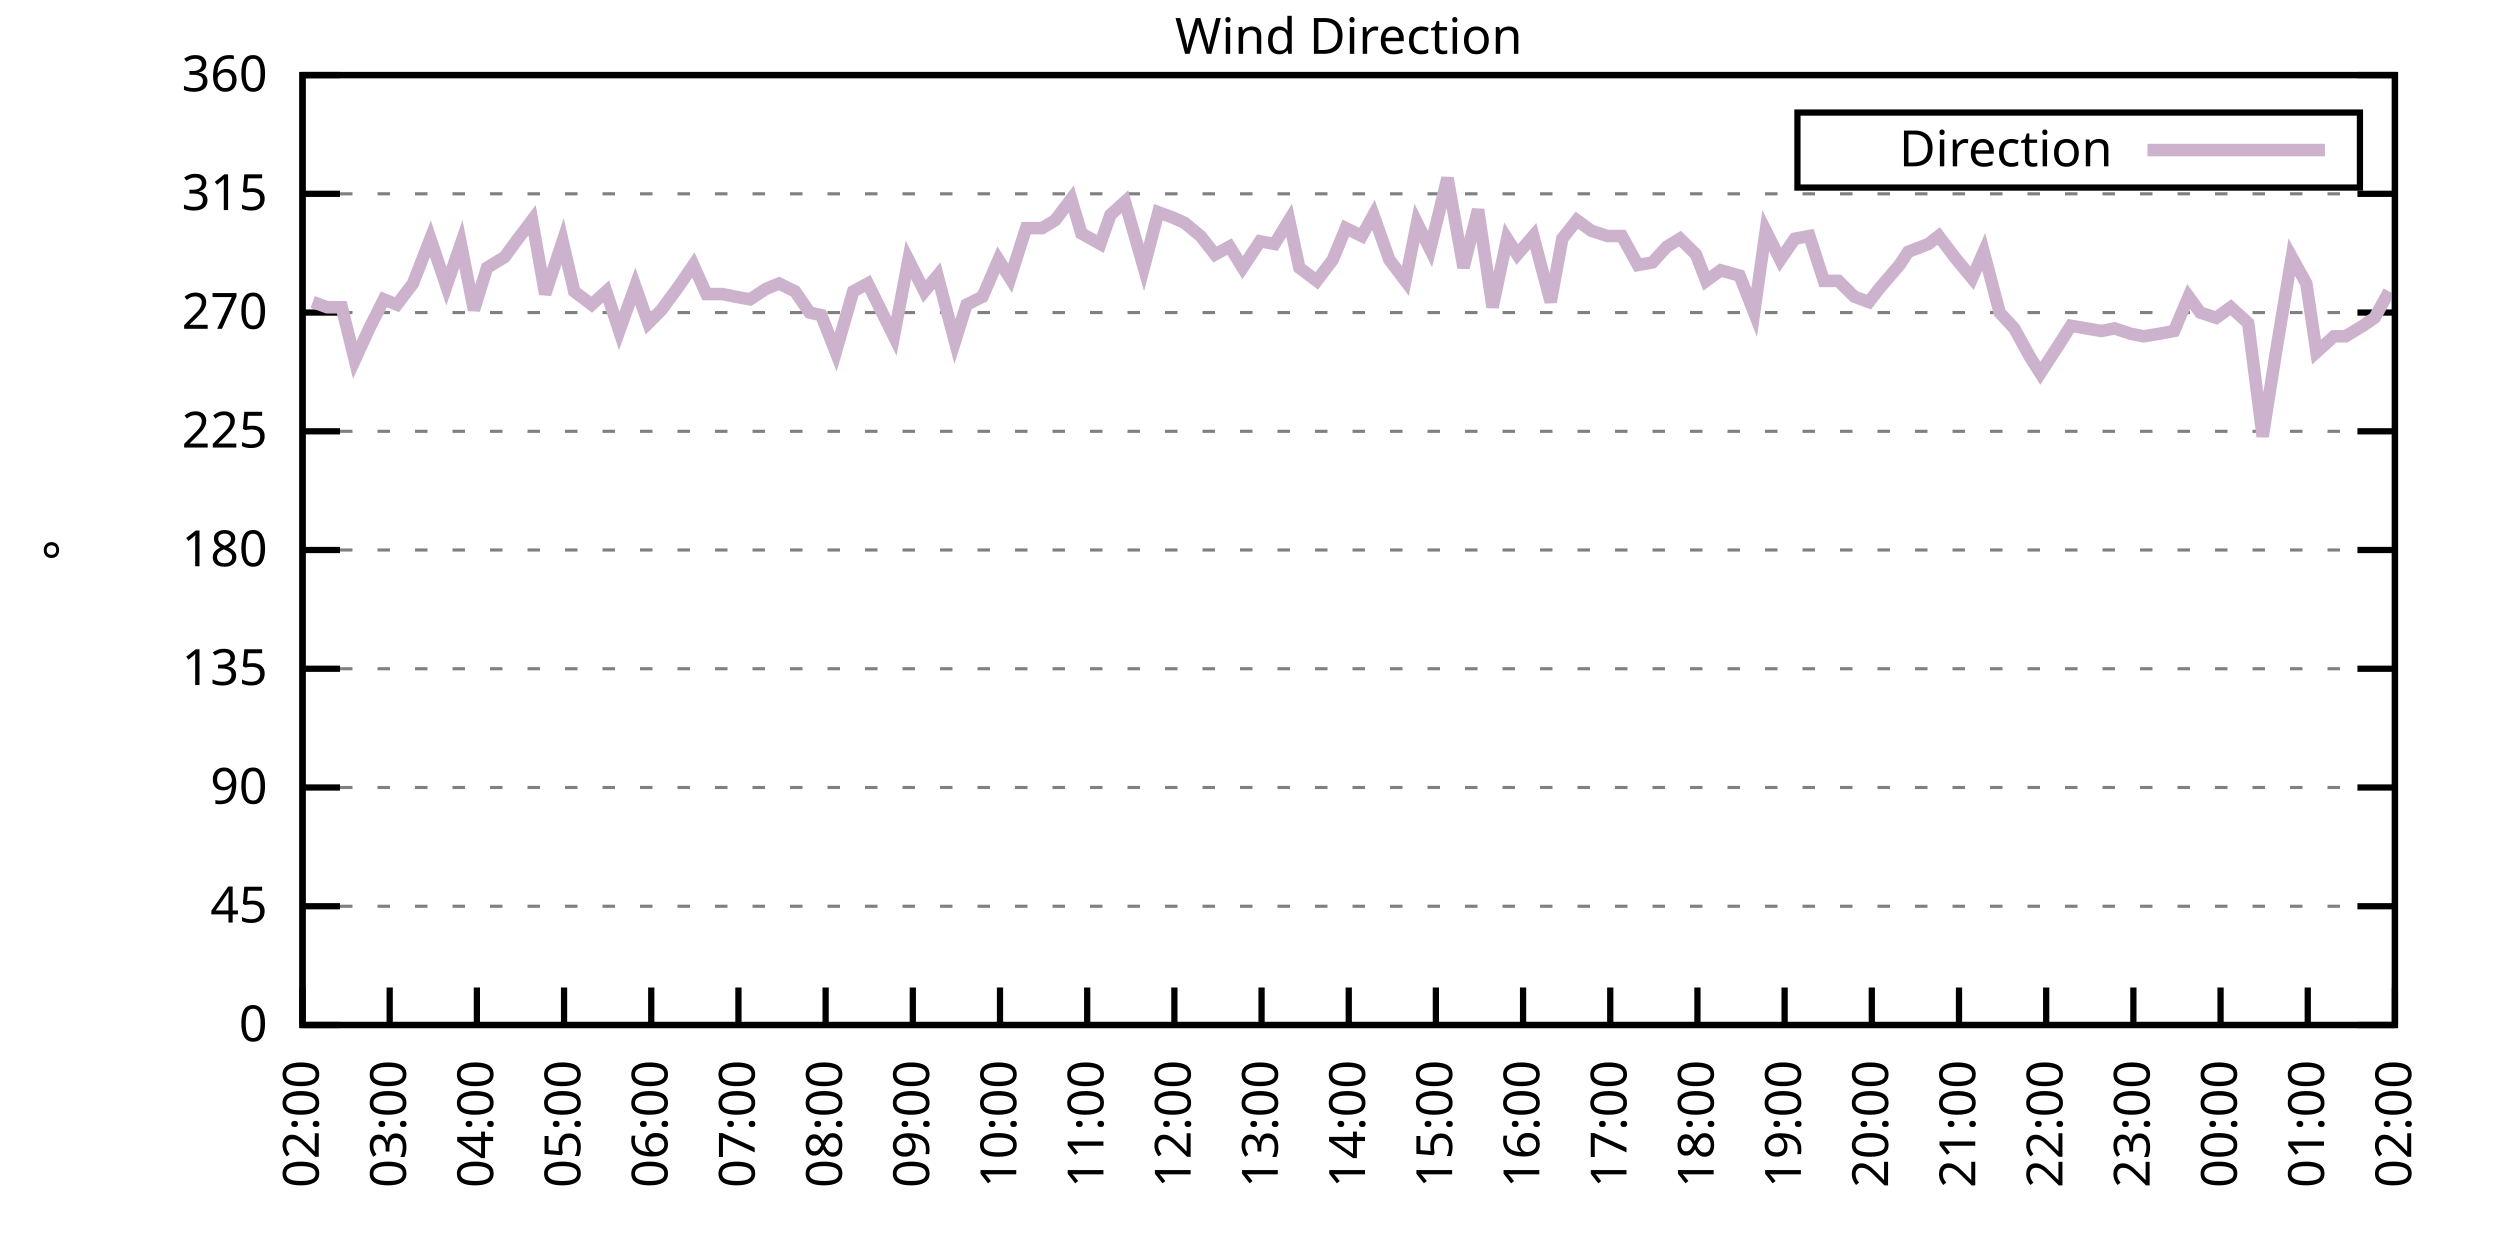
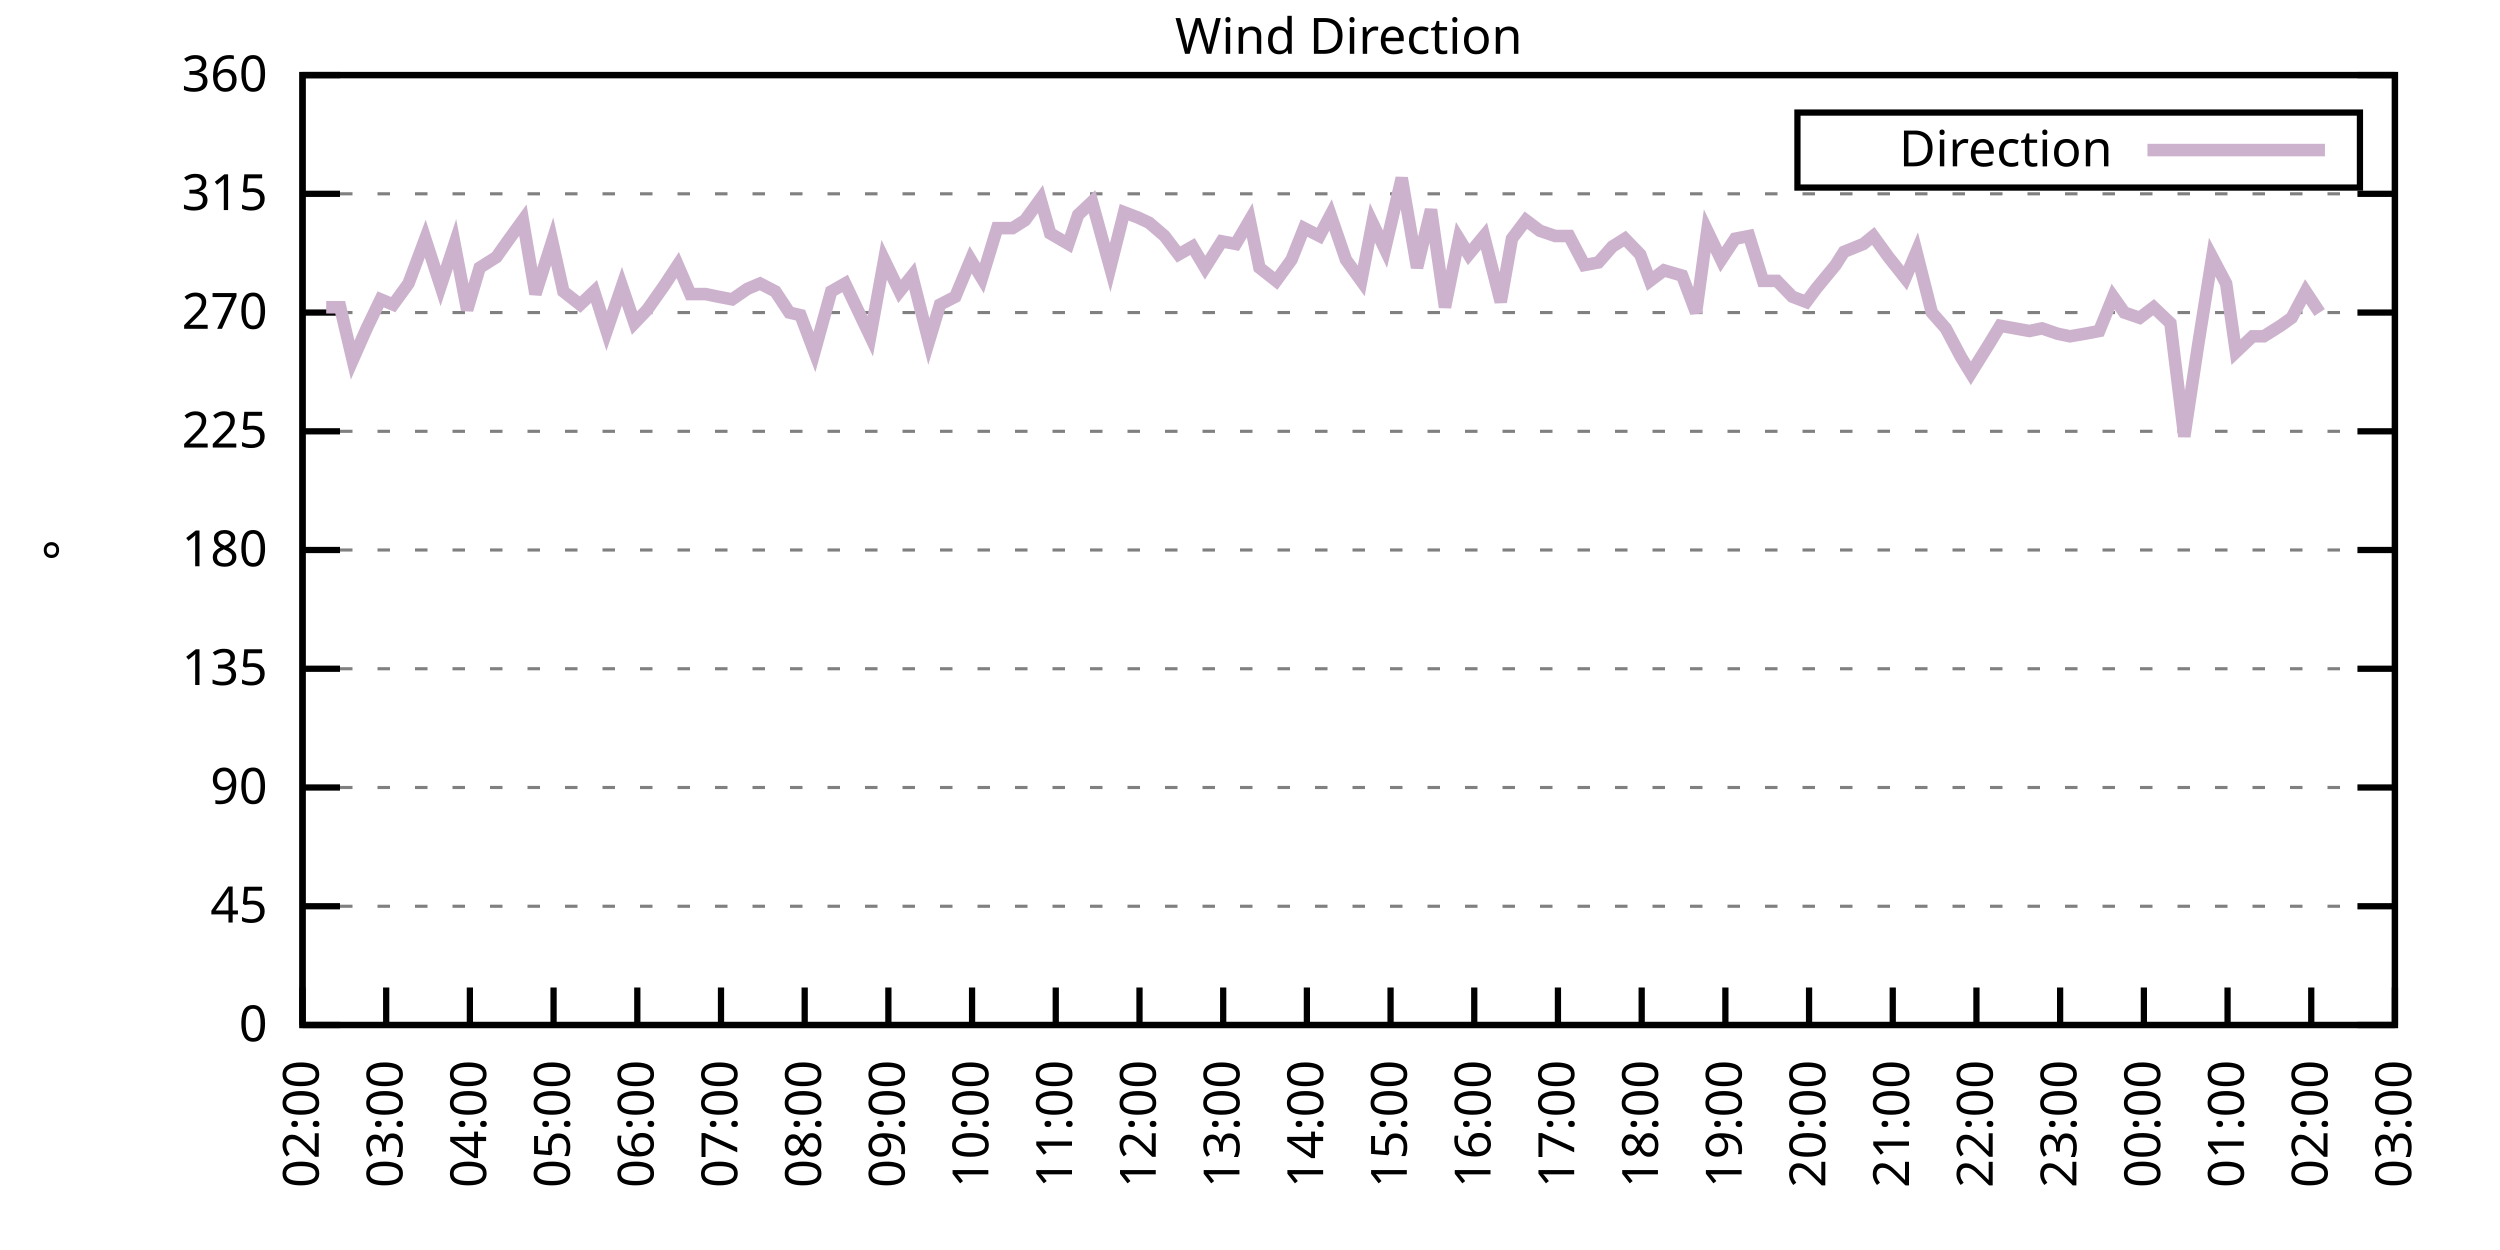
<svg xmlns="http://www.w3.org/2000/svg" xmlns:xlink="http://www.w3.org/1999/xlink" width="400" height="200" viewBox="0 0 400 200">
  <g id="gnuplot_canvas">
    <rect x="0" y="0" width="400" height="200" fill="none" />
    <defs>
      <circle id="gpDot" r="0.5" stroke-width="0.5" stroke="currentColor" />
      <path id="gpPt0" stroke-width="0.333" stroke="currentColor" d="M-1,0 h2 M0,-1 v2" />
      <path id="gpPt1" stroke-width="0.333" stroke="currentColor" d="M-1,-1 L1,1 M1,-1 L-1,1" />
      <path id="gpPt2" stroke-width="0.333" stroke="currentColor" d="M-1,0 L1,0 M0,-1 L0,1 M-1,-1 L1,1 M-1,1 L1,-1" />
      <rect id="gpPt3" stroke-width="0.333" stroke="currentColor" x="-1" y="-1" width="2" height="2" />
      <rect id="gpPt4" stroke-width="0.333" stroke="currentColor" fill="currentColor" x="-1" y="-1" width="2" height="2" />
      <circle id="gpPt5" stroke-width="0.333" stroke="currentColor" cx="0" cy="0" r="1" />
      <use xlink:href="#gpPt5" id="gpPt6" fill="currentColor" stroke="none" />
      <path id="gpPt7" stroke-width="0.333" stroke="currentColor" d="M0,-1.33 L-1.33,0.67 L1.33,0.67 z" />
      <use xlink:href="#gpPt7" id="gpPt8" fill="currentColor" stroke="none" />
      <use xlink:href="#gpPt7" id="gpPt9" stroke="currentColor" transform="rotate(180)" />
      <use xlink:href="#gpPt9" id="gpPt10" fill="currentColor" stroke="none" />
      <use xlink:href="#gpPt3" id="gpPt11" stroke="currentColor" transform="rotate(45)" />
      <use xlink:href="#gpPt11" id="gpPt12" fill="currentColor" stroke="none" />
      <path id="gpPt13" stroke-width="0.333" stroke="currentColor" d="M0,1.330 L1.265,0.411 L0.782,-1.067 L-0.782,-1.076 L-1.265,0.411 z" />
      <use xlink:href="#gpPt13" id="gpPt14" fill="currentColor" stroke="none" />
      <filter id="textbox" filterUnits="objectBoundingBox" x="0" y="0" height="1" width="1">
        <feFlood flood-color="white" flood-opacity="1" result="bgnd" />
        <feComposite in="SourceGraphic" in2="bgnd" operator="atop" />
      </filter>
      <filter id="greybox" filterUnits="objectBoundingBox" x="0" y="0" height="1" width="1">
        <feFlood flood-color="lightgrey" flood-opacity="1" result="grey" />
        <feComposite in="SourceGraphic" in2="grey" operator="atop" />
      </filter>
    </defs>
    <g fill="none" color="white" stroke="currentColor" stroke-width="1.00" stroke-linecap="butt" stroke-linejoin="miter">
</g>
    <g fill="none" color="black" stroke="currentColor" stroke-width="1.00" stroke-linecap="butt" stroke-linejoin="miter">
      <g stroke="none" shape-rendering="crispEdges">
        <polygon fill="rgb(255, 255, 255)" points="48.40,164.00 383.18,164.00 383.18,12.02 48.40,12.02 " />
      </g>
    </g>
    <g fill="none" color="black" stroke="currentColor" stroke-width="1.00" stroke-linecap="butt" stroke-linejoin="miter">
</g>
    <g fill="none" color="black" stroke="black" stroke-width="0.50" stroke-linecap="butt" stroke-linejoin="miter">
</g>
    <g fill="none" color="gray" stroke="currentColor" stroke-width="0.50" stroke-linecap="butt" stroke-linejoin="miter">
      <path stroke="gray" stroke-dasharray="2,4" class="gridline" d="M48.40,164.00 L383.19,164.00  " />
    </g>
    <g fill="none" color="gray" stroke="gray" stroke-width="1.00" stroke-linecap="butt" stroke-linejoin="miter">
</g>
    <g fill="none" color="black" stroke="currentColor" stroke-width="1.00" stroke-linecap="butt" stroke-linejoin="miter">
      <path stroke="black" d="M48.40,164.00 L54.40,164.00 M383.19,164.00 L377.19,164.00  " />
      <g transform="translate(42.80,166.60)" stroke="none" fill="black" font-family="Sans" font-size="8.00" text-anchor="end">
        <text>
          <tspan font-family="Sans"> 0</tspan>
        </text>
      </g>
    </g>
    <g fill="none" color="black" stroke="currentColor" stroke-width="1.00" stroke-linecap="butt" stroke-linejoin="miter">
</g>
    <g fill="none" color="black" stroke="black" stroke-width="0.50" stroke-linecap="butt" stroke-linejoin="miter">
</g>
    <g fill="none" color="gray" stroke="currentColor" stroke-width="0.50" stroke-linecap="butt" stroke-linejoin="miter">
      <path stroke="gray" stroke-dasharray="2,4" class="gridline" d="M48.40,145.00 L383.19,145.00  " />
    </g>
    <g fill="none" color="gray" stroke="gray" stroke-width="1.00" stroke-linecap="butt" stroke-linejoin="miter">
</g>
    <g fill="none" color="black" stroke="currentColor" stroke-width="1.00" stroke-linecap="butt" stroke-linejoin="miter">
      <path stroke="black" d="M48.40,145.00 L54.40,145.00 M383.19,145.00 L377.19,145.00  " />
      <g transform="translate(42.80,147.60)" stroke="none" fill="black" font-family="Sans" font-size="8.00" text-anchor="end">
        <text>
          <tspan font-family="Sans"> 45</tspan>
        </text>
      </g>
    </g>
    <g fill="none" color="black" stroke="currentColor" stroke-width="1.00" stroke-linecap="butt" stroke-linejoin="miter">
</g>
    <g fill="none" color="black" stroke="black" stroke-width="0.50" stroke-linecap="butt" stroke-linejoin="miter">
</g>
    <g fill="none" color="gray" stroke="currentColor" stroke-width="0.50" stroke-linecap="butt" stroke-linejoin="miter">
      <path stroke="gray" stroke-dasharray="2,4" class="gridline" d="M48.40,126.00 L383.19,126.00  " />
    </g>
    <g fill="none" color="gray" stroke="gray" stroke-width="1.00" stroke-linecap="butt" stroke-linejoin="miter">
</g>
    <g fill="none" color="black" stroke="currentColor" stroke-width="1.00" stroke-linecap="butt" stroke-linejoin="miter">
      <path stroke="black" d="M48.40,126.00 L54.40,126.00 M383.19,126.00 L377.19,126.00  " />
      <g transform="translate(42.80,128.60)" stroke="none" fill="black" font-family="Sans" font-size="8.00" text-anchor="end">
        <text>
          <tspan font-family="Sans"> 90</tspan>
        </text>
      </g>
    </g>
    <g fill="none" color="black" stroke="currentColor" stroke-width="1.00" stroke-linecap="butt" stroke-linejoin="miter">
</g>
    <g fill="none" color="black" stroke="black" stroke-width="0.50" stroke-linecap="butt" stroke-linejoin="miter">
</g>
    <g fill="none" color="gray" stroke="currentColor" stroke-width="0.50" stroke-linecap="butt" stroke-linejoin="miter">
      <path stroke="gray" stroke-dasharray="2,4" class="gridline" d="M48.40,107.00 L383.19,107.00  " />
    </g>
    <g fill="none" color="gray" stroke="gray" stroke-width="1.00" stroke-linecap="butt" stroke-linejoin="miter">
</g>
    <g fill="none" color="black" stroke="currentColor" stroke-width="1.00" stroke-linecap="butt" stroke-linejoin="miter">
      <path stroke="black" d="M48.40,107.00 L54.40,107.00 M383.19,107.00 L377.19,107.00  " />
      <g transform="translate(42.80,109.60)" stroke="none" fill="black" font-family="Sans" font-size="8.00" text-anchor="end">
        <text>
          <tspan font-family="Sans"> 135</tspan>
        </text>
      </g>
    </g>
    <g fill="none" color="black" stroke="currentColor" stroke-width="1.00" stroke-linecap="butt" stroke-linejoin="miter">
</g>
    <g fill="none" color="black" stroke="black" stroke-width="0.50" stroke-linecap="butt" stroke-linejoin="miter">
</g>
    <g fill="none" color="gray" stroke="currentColor" stroke-width="0.50" stroke-linecap="butt" stroke-linejoin="miter">
      <path stroke="gray" stroke-dasharray="2,4" class="gridline" d="M48.40,88.00 L383.19,88.00  " />
    </g>
    <g fill="none" color="gray" stroke="gray" stroke-width="1.00" stroke-linecap="butt" stroke-linejoin="miter">
</g>
    <g fill="none" color="black" stroke="currentColor" stroke-width="1.00" stroke-linecap="butt" stroke-linejoin="miter">
      <path stroke="black" d="M48.40,88.00 L54.40,88.00 M383.19,88.00 L377.19,88.00  " />
      <g transform="translate(42.80,90.60)" stroke="none" fill="black" font-family="Sans" font-size="8.00" text-anchor="end">
        <text>
          <tspan font-family="Sans"> 180</tspan>
        </text>
      </g>
    </g>
    <g fill="none" color="black" stroke="currentColor" stroke-width="1.00" stroke-linecap="butt" stroke-linejoin="miter">
</g>
    <g fill="none" color="black" stroke="black" stroke-width="0.50" stroke-linecap="butt" stroke-linejoin="miter">
</g>
    <g fill="none" color="gray" stroke="currentColor" stroke-width="0.50" stroke-linecap="butt" stroke-linejoin="miter">
      <path stroke="gray" stroke-dasharray="2,4" class="gridline" d="M48.40,69.01 L383.19,69.01  " />
    </g>
    <g fill="none" color="gray" stroke="gray" stroke-width="1.00" stroke-linecap="butt" stroke-linejoin="miter">
</g>
    <g fill="none" color="black" stroke="currentColor" stroke-width="1.00" stroke-linecap="butt" stroke-linejoin="miter">
      <path stroke="black" d="M48.40,69.01 L54.40,69.01 M383.19,69.01 L377.19,69.01  " />
      <g transform="translate(42.80,71.61)" stroke="none" fill="black" font-family="Sans" font-size="8.00" text-anchor="end">
        <text>
          <tspan font-family="Sans"> 225</tspan>
        </text>
      </g>
    </g>
    <g fill="none" color="black" stroke="currentColor" stroke-width="1.00" stroke-linecap="butt" stroke-linejoin="miter">
</g>
    <g fill="none" color="black" stroke="black" stroke-width="0.50" stroke-linecap="butt" stroke-linejoin="miter">
</g>
    <g fill="none" color="gray" stroke="currentColor" stroke-width="0.50" stroke-linecap="butt" stroke-linejoin="miter">
      <path stroke="gray" stroke-dasharray="2,4" class="gridline" d="M48.40,50.01 L383.19,50.01  " />
    </g>
    <g fill="none" color="gray" stroke="gray" stroke-width="1.00" stroke-linecap="butt" stroke-linejoin="miter">
</g>
    <g fill="none" color="black" stroke="currentColor" stroke-width="1.00" stroke-linecap="butt" stroke-linejoin="miter">
      <path stroke="black" d="M48.40,50.01 L54.40,50.01 M383.19,50.01 L377.19,50.01  " />
      <g transform="translate(42.80,52.61)" stroke="none" fill="black" font-family="Sans" font-size="8.00" text-anchor="end">
        <text>
          <tspan font-family="Sans"> 270</tspan>
        </text>
      </g>
    </g>
    <g fill="none" color="black" stroke="currentColor" stroke-width="1.00" stroke-linecap="butt" stroke-linejoin="miter">
</g>
    <g fill="none" color="black" stroke="black" stroke-width="0.50" stroke-linecap="butt" stroke-linejoin="miter">
</g>
    <g fill="none" color="gray" stroke="currentColor" stroke-width="0.50" stroke-linecap="butt" stroke-linejoin="miter">
      <path stroke="gray" stroke-dasharray="2,4" class="gridline" d="M48.40,31.01 L383.19,31.01  " />
    </g>
    <g fill="none" color="gray" stroke="gray" stroke-width="1.00" stroke-linecap="butt" stroke-linejoin="miter">
</g>
    <g fill="none" color="black" stroke="currentColor" stroke-width="1.00" stroke-linecap="butt" stroke-linejoin="miter">
      <path stroke="black" d="M48.40,31.01 L54.40,31.01 M383.19,31.01 L377.19,31.01  " />
      <g transform="translate(42.80,33.61)" stroke="none" fill="black" font-family="Sans" font-size="8.00" text-anchor="end">
        <text>
          <tspan font-family="Sans"> 315</tspan>
        </text>
      </g>
    </g>
    <g fill="none" color="black" stroke="currentColor" stroke-width="1.00" stroke-linecap="butt" stroke-linejoin="miter">
</g>
    <g fill="none" color="black" stroke="black" stroke-width="0.50" stroke-linecap="butt" stroke-linejoin="miter">
</g>
    <g fill="none" color="gray" stroke="currentColor" stroke-width="0.50" stroke-linecap="butt" stroke-linejoin="miter">
      <path stroke="gray" stroke-dasharray="2,4" class="gridline" d="M48.40,12.01 L383.19,12.01  " />
    </g>
    <g fill="none" color="gray" stroke="gray" stroke-width="1.00" stroke-linecap="butt" stroke-linejoin="miter">
</g>
    <g fill="none" color="black" stroke="currentColor" stroke-width="1.00" stroke-linecap="butt" stroke-linejoin="miter">
      <path stroke="black" d="M48.40,12.01 L54.40,12.01 M383.19,12.01 L377.19,12.01  " />
      <g transform="translate(42.80,14.61)" stroke="none" fill="black" font-family="Sans" font-size="8.00" text-anchor="end">
        <text>
          <tspan font-family="Sans"> 360</tspan>
        </text>
      </g>
    </g>
    <g fill="none" color="black" stroke="currentColor" stroke-width="1.00" stroke-linecap="butt" stroke-linejoin="miter">
      <path stroke="black" d="M48.40,164.00 L48.40,158.00  " />
      <g transform="translate(51.00,169.60) rotate(270.00)" stroke="none" fill="black" font-family="Sans" font-size="8.00" text-anchor="end">
        <text>
          <tspan font-family="Sans">02:00</tspan>
        </text>
      </g>
    </g>
    <g fill="none" color="black" stroke="currentColor" stroke-width="1.00" stroke-linecap="butt" stroke-linejoin="miter">
-       <path stroke="black" d="M62.35,164.00 L62.35,158.00  " />
-       <g transform="translate(64.95,169.60) rotate(270.00)" stroke="none" fill="black" font-family="Sans" font-size="8.00" text-anchor="end">
+       <path stroke="black" d="M61.79,164.00 L61.79,158.00  " />
+       <g transform="translate(64.39,169.60) rotate(270.00)" stroke="none" fill="black" font-family="Sans" font-size="8.00" text-anchor="end">
        <text>
          <tspan font-family="Sans">03:00</tspan>
        </text>
      </g>
    </g>
    <g fill="none" color="black" stroke="currentColor" stroke-width="1.00" stroke-linecap="butt" stroke-linejoin="miter">
-       <path stroke="black" d="M76.30,164.00 L76.30,158.00  " />
-       <g transform="translate(78.90,169.60) rotate(270.00)" stroke="none" fill="black" font-family="Sans" font-size="8.00" text-anchor="end">
+       <path stroke="black" d="M75.18,164.00 L75.18,158.00  " />
+       <g transform="translate(77.78,169.60) rotate(270.00)" stroke="none" fill="black" font-family="Sans" font-size="8.00" text-anchor="end">
        <text>
          <tspan font-family="Sans">04:00</tspan>
        </text>
      </g>
    </g>
    <g fill="none" color="black" stroke="currentColor" stroke-width="1.00" stroke-linecap="butt" stroke-linejoin="miter">
-       <path stroke="black" d="M90.25,164.00 L90.25,158.00  " />
-       <g transform="translate(92.85,169.60) rotate(270.00)" stroke="none" fill="black" font-family="Sans" font-size="8.00" text-anchor="end">
+       <path stroke="black" d="M88.57,164.00 L88.57,158.00  " />
+       <g transform="translate(91.17,169.60) rotate(270.00)" stroke="none" fill="black" font-family="Sans" font-size="8.00" text-anchor="end">
        <text>
          <tspan font-family="Sans">05:00</tspan>
        </text>
      </g>
    </g>
    <g fill="none" color="black" stroke="currentColor" stroke-width="1.00" stroke-linecap="butt" stroke-linejoin="miter">
-       <path stroke="black" d="M104.20,164.00 L104.20,158.00  " />
-       <g transform="translate(106.80,169.60) rotate(270.00)" stroke="none" fill="black" font-family="Sans" font-size="8.00" text-anchor="end">
+       <path stroke="black" d="M101.97,164.00 L101.97,158.00  " />
+       <g transform="translate(104.57,169.60) rotate(270.00)" stroke="none" fill="black" font-family="Sans" font-size="8.00" text-anchor="end">
        <text>
          <tspan font-family="Sans">06:00</tspan>
        </text>
      </g>
    </g>
    <g fill="none" color="black" stroke="currentColor" stroke-width="1.00" stroke-linecap="butt" stroke-linejoin="miter">
-       <path stroke="black" d="M118.15,164.00 L118.15,158.00  " />
-       <g transform="translate(120.75,169.60) rotate(270.00)" stroke="none" fill="black" font-family="Sans" font-size="8.00" text-anchor="end">
+       <path stroke="black" d="M115.36,164.00 L115.36,158.00  " />
+       <g transform="translate(117.96,169.60) rotate(270.00)" stroke="none" fill="black" font-family="Sans" font-size="8.00" text-anchor="end">
        <text>
          <tspan font-family="Sans">07:00</tspan>
        </text>
      </g>
    </g>
    <g fill="none" color="black" stroke="currentColor" stroke-width="1.00" stroke-linecap="butt" stroke-linejoin="miter">
-       <path stroke="black" d="M132.10,164.00 L132.10,158.00  " />
-       <g transform="translate(134.70,169.60) rotate(270.00)" stroke="none" fill="black" font-family="Sans" font-size="8.00" text-anchor="end">
+       <path stroke="black" d="M128.75,164.00 L128.75,158.00  " />
+       <g transform="translate(131.35,169.60) rotate(270.00)" stroke="none" fill="black" font-family="Sans" font-size="8.00" text-anchor="end">
        <text>
          <tspan font-family="Sans">08:00</tspan>
        </text>
      </g>
    </g>
    <g fill="none" color="black" stroke="currentColor" stroke-width="1.00" stroke-linecap="butt" stroke-linejoin="miter">
-       <path stroke="black" d="M146.05,164.00 L146.05,158.00  " />
-       <g transform="translate(148.65,169.60) rotate(270.00)" stroke="none" fill="black" font-family="Sans" font-size="8.00" text-anchor="end">
+       <path stroke="black" d="M142.14,164.00 L142.14,158.00  " />
+       <g transform="translate(144.74,169.60) rotate(270.00)" stroke="none" fill="black" font-family="Sans" font-size="8.00" text-anchor="end">
        <text>
          <tspan font-family="Sans">09:00</tspan>
        </text>
      </g>
    </g>
    <g fill="none" color="black" stroke="currentColor" stroke-width="1.00" stroke-linecap="butt" stroke-linejoin="miter">
-       <path stroke="black" d="M160.00,164.00 L160.00,158.00  " />
-       <g transform="translate(162.60,169.60) rotate(270.00)" stroke="none" fill="black" font-family="Sans" font-size="8.00" text-anchor="end">
+       <path stroke="black" d="M155.53,164.00 L155.53,158.00  " />
+       <g transform="translate(158.13,169.60) rotate(270.00)" stroke="none" fill="black" font-family="Sans" font-size="8.00" text-anchor="end">
        <text>
          <tspan font-family="Sans">10:00</tspan>
        </text>
      </g>
    </g>
    <g fill="none" color="black" stroke="currentColor" stroke-width="1.00" stroke-linecap="butt" stroke-linejoin="miter">
-       <path stroke="black" d="M173.95,164.00 L173.95,158.00  " />
-       <g transform="translate(176.55,169.60) rotate(270.00)" stroke="none" fill="black" font-family="Sans" font-size="8.00" text-anchor="end">
+       <path stroke="black" d="M168.92,164.00 L168.92,158.00  " />
+       <g transform="translate(171.52,169.60) rotate(270.00)" stroke="none" fill="black" font-family="Sans" font-size="8.00" text-anchor="end">
        <text>
          <tspan font-family="Sans">11:00</tspan>
        </text>
      </g>
    </g>
    <g fill="none" color="black" stroke="currentColor" stroke-width="1.00" stroke-linecap="butt" stroke-linejoin="miter">
-       <path stroke="black" d="M187.90,164.00 L187.90,158.00  " />
-       <g transform="translate(190.50,169.60) rotate(270.00)" stroke="none" fill="black" font-family="Sans" font-size="8.00" text-anchor="end">
+       <path stroke="black" d="M182.32,164.00 L182.32,158.00  " />
+       <g transform="translate(184.92,169.60) rotate(270.00)" stroke="none" fill="black" font-family="Sans" font-size="8.00" text-anchor="end">
        <text>
          <tspan font-family="Sans">12:00</tspan>
        </text>
      </g>
    </g>
    <g fill="none" color="black" stroke="currentColor" stroke-width="1.00" stroke-linecap="butt" stroke-linejoin="miter">
-       <path stroke="black" d="M201.85,164.00 L201.85,158.00  " />
-       <g transform="translate(204.45,169.60) rotate(270.00)" stroke="none" fill="black" font-family="Sans" font-size="8.00" text-anchor="end">
+       <path stroke="black" d="M195.71,164.00 L195.71,158.00  " />
+       <g transform="translate(198.31,169.60) rotate(270.00)" stroke="none" fill="black" font-family="Sans" font-size="8.00" text-anchor="end">
        <text>
          <tspan font-family="Sans">13:00</tspan>
        </text>
      </g>
    </g>
    <g fill="none" color="black" stroke="currentColor" stroke-width="1.00" stroke-linecap="butt" stroke-linejoin="miter">
-       <path stroke="black" d="M215.80,164.00 L215.80,158.00  " />
-       <g transform="translate(218.40,169.60) rotate(270.00)" stroke="none" fill="black" font-family="Sans" font-size="8.00" text-anchor="end">
+       <path stroke="black" d="M209.10,164.00 L209.10,158.00  " />
+       <g transform="translate(211.70,169.60) rotate(270.00)" stroke="none" fill="black" font-family="Sans" font-size="8.00" text-anchor="end">
        <text>
          <tspan font-family="Sans">14:00</tspan>
        </text>
      </g>
    </g>
    <g fill="none" color="black" stroke="currentColor" stroke-width="1.00" stroke-linecap="butt" stroke-linejoin="miter">
-       <path stroke="black" d="M229.74,164.00 L229.74,158.00  " />
-       <g transform="translate(232.34,169.60) rotate(270.00)" stroke="none" fill="black" font-family="Sans" font-size="8.00" text-anchor="end">
+       <path stroke="black" d="M222.49,164.00 L222.49,158.00  " />
+       <g transform="translate(225.09,169.60) rotate(270.00)" stroke="none" fill="black" font-family="Sans" font-size="8.00" text-anchor="end">
        <text>
          <tspan font-family="Sans">15:00</tspan>
        </text>
      </g>
    </g>
    <g fill="none" color="black" stroke="currentColor" stroke-width="1.00" stroke-linecap="butt" stroke-linejoin="miter">
-       <path stroke="black" d="M243.69,164.00 L243.69,158.00  " />
-       <g transform="translate(246.29,169.60) rotate(270.00)" stroke="none" fill="black" font-family="Sans" font-size="8.00" text-anchor="end">
+       <path stroke="black" d="M235.88,164.00 L235.88,158.00  " />
+       <g transform="translate(238.48,169.60) rotate(270.00)" stroke="none" fill="black" font-family="Sans" font-size="8.00" text-anchor="end">
        <text>
          <tspan font-family="Sans">16:00</tspan>
        </text>
      </g>
    </g>
    <g fill="none" color="black" stroke="currentColor" stroke-width="1.00" stroke-linecap="butt" stroke-linejoin="miter">
-       <path stroke="black" d="M257.64,164.00 L257.64,158.00  " />
-       <g transform="translate(260.24,169.60) rotate(270.00)" stroke="none" fill="black" font-family="Sans" font-size="8.00" text-anchor="end">
+       <path stroke="black" d="M249.27,164.00 L249.27,158.00  " />
+       <g transform="translate(251.87,169.60) rotate(270.00)" stroke="none" fill="black" font-family="Sans" font-size="8.00" text-anchor="end">
        <text>
          <tspan font-family="Sans">17:00</tspan>
        </text>
      </g>
    </g>
    <g fill="none" color="black" stroke="currentColor" stroke-width="1.00" stroke-linecap="butt" stroke-linejoin="miter">
-       <path stroke="black" d="M271.59,164.00 L271.59,158.00  " />
-       <g transform="translate(274.19,169.60) rotate(270.00)" stroke="none" fill="black" font-family="Sans" font-size="8.00" text-anchor="end">
+       <path stroke="black" d="M262.67,164.00 L262.67,158.00  " />
+       <g transform="translate(265.27,169.60) rotate(270.00)" stroke="none" fill="black" font-family="Sans" font-size="8.00" text-anchor="end">
        <text>
          <tspan font-family="Sans">18:00</tspan>
        </text>
      </g>
    </g>
    <g fill="none" color="black" stroke="currentColor" stroke-width="1.00" stroke-linecap="butt" stroke-linejoin="miter">
-       <path stroke="black" d="M285.54,164.00 L285.54,158.00  " />
-       <g transform="translate(288.14,169.60) rotate(270.00)" stroke="none" fill="black" font-family="Sans" font-size="8.00" text-anchor="end">
+       <path stroke="black" d="M276.06,164.00 L276.06,158.00  " />
+       <g transform="translate(278.66,169.60) rotate(270.00)" stroke="none" fill="black" font-family="Sans" font-size="8.00" text-anchor="end">
        <text>
          <tspan font-family="Sans">19:00</tspan>
        </text>
      </g>
    </g>
    <g fill="none" color="black" stroke="currentColor" stroke-width="1.00" stroke-linecap="butt" stroke-linejoin="miter">
-       <path stroke="black" d="M299.49,164.00 L299.49,158.00  " />
-       <g transform="translate(302.09,169.60) rotate(270.00)" stroke="none" fill="black" font-family="Sans" font-size="8.00" text-anchor="end">
+       <path stroke="black" d="M289.45,164.00 L289.45,158.00  " />
+       <g transform="translate(292.05,169.60) rotate(270.00)" stroke="none" fill="black" font-family="Sans" font-size="8.00" text-anchor="end">
        <text>
          <tspan font-family="Sans">20:00</tspan>
        </text>
      </g>
    </g>
    <g fill="none" color="black" stroke="currentColor" stroke-width="1.00" stroke-linecap="butt" stroke-linejoin="miter">
-       <path stroke="black" d="M313.44,164.00 L313.44,158.00  " />
-       <g transform="translate(316.04,169.60) rotate(270.00)" stroke="none" fill="black" font-family="Sans" font-size="8.00" text-anchor="end">
+       <path stroke="black" d="M302.84,164.00 L302.84,158.00  " />
+       <g transform="translate(305.44,169.60) rotate(270.00)" stroke="none" fill="black" font-family="Sans" font-size="8.00" text-anchor="end">
        <text>
          <tspan font-family="Sans">21:00</tspan>
        </text>
      </g>
    </g>
    <g fill="none" color="black" stroke="currentColor" stroke-width="1.00" stroke-linecap="butt" stroke-linejoin="miter">
-       <path stroke="black" d="M327.39,164.00 L327.39,158.00  " />
-       <g transform="translate(329.99,169.60) rotate(270.00)" stroke="none" fill="black" font-family="Sans" font-size="8.00" text-anchor="end">
+       <path stroke="black" d="M316.23,164.00 L316.23,158.00  " />
+       <g transform="translate(318.83,169.60) rotate(270.00)" stroke="none" fill="black" font-family="Sans" font-size="8.00" text-anchor="end">
        <text>
          <tspan font-family="Sans">22:00</tspan>
        </text>
      </g>
    </g>
    <g fill="none" color="black" stroke="currentColor" stroke-width="1.00" stroke-linecap="butt" stroke-linejoin="miter">
-       <path stroke="black" d="M341.34,164.00 L341.34,158.00  " />
-       <g transform="translate(343.94,169.60) rotate(270.00)" stroke="none" fill="black" font-family="Sans" font-size="8.00" text-anchor="end">
+       <path stroke="black" d="M329.62,164.00 L329.62,158.00  " />
+       <g transform="translate(332.22,169.60) rotate(270.00)" stroke="none" fill="black" font-family="Sans" font-size="8.00" text-anchor="end">
        <text>
          <tspan font-family="Sans">23:00</tspan>
        </text>
      </g>
    </g>
    <g fill="none" color="black" stroke="currentColor" stroke-width="1.00" stroke-linecap="butt" stroke-linejoin="miter">
-       <path stroke="black" d="M355.29,164.00 L355.29,158.00  " />
-       <g transform="translate(357.89,169.60) rotate(270.00)" stroke="none" fill="black" font-family="Sans" font-size="8.00" text-anchor="end">
+       <path stroke="black" d="M343.02,164.00 L343.02,158.00  " />
+       <g transform="translate(345.62,169.60) rotate(270.00)" stroke="none" fill="black" font-family="Sans" font-size="8.00" text-anchor="end">
        <text>
          <tspan font-family="Sans">00:00</tspan>
        </text>
      </g>
    </g>
    <g fill="none" color="black" stroke="currentColor" stroke-width="1.00" stroke-linecap="butt" stroke-linejoin="miter">
-       <path stroke="black" d="M369.24,164.00 L369.24,158.00  " />
-       <g transform="translate(371.84,169.60) rotate(270.00)" stroke="none" fill="black" font-family="Sans" font-size="8.00" text-anchor="end">
+       <path stroke="black" d="M356.41,164.00 L356.41,158.00  " />
+       <g transform="translate(359.01,169.60) rotate(270.00)" stroke="none" fill="black" font-family="Sans" font-size="8.00" text-anchor="end">
        <text>
          <tspan font-family="Sans">01:00</tspan>
+         </text>
+       </g>
+     </g>
+     <g fill="none" color="black" stroke="currentColor" stroke-width="1.00" stroke-linecap="butt" stroke-linejoin="miter">
+       <path stroke="black" d="M369.80,164.00 L369.80,158.00  " />
+       <g transform="translate(372.40,169.60) rotate(270.00)" stroke="none" fill="black" font-family="Sans" font-size="8.00" text-anchor="end">
+         <text>
+           <tspan font-family="Sans">02:00</tspan>
        </text>
      </g>
    </g>
    <g fill="none" color="black" stroke="currentColor" stroke-width="1.00" stroke-linecap="butt" stroke-linejoin="miter">
      <path stroke="black" d="M383.19,164.00 L383.19,158.00  " />
      <g transform="translate(385.79,169.60) rotate(270.00)" stroke="none" fill="black" font-family="Sans" font-size="8.00" text-anchor="end">
        <text>
-           <tspan font-family="Sans">02:00</tspan>
+           <tspan font-family="Sans">03:00</tspan>
        </text>
      </g>
    </g>
    <g fill="none" color="black" stroke="currentColor" stroke-width="1.00" stroke-linecap="butt" stroke-linejoin="miter">
</g>
    <g fill="none" color="black" stroke="currentColor" stroke-width="1.00" stroke-linecap="butt" stroke-linejoin="miter">
      <path stroke="black" d="M48.40,12.01 L48.40,164.00 L383.19,164.00 L383.19,12.01 L48.40,12.01 Z  " />
    </g>
    <g fill="none" color="black" stroke="currentColor" stroke-width="1.00" stroke-linecap="butt" stroke-linejoin="miter">
</g>
    <g fill="none" color="black" stroke="currentColor" stroke-width="1.00" stroke-linecap="butt" stroke-linejoin="miter">
      <path stroke="black" d="M287.59,30.01 L287.59,18.01 L377.59,18.01 L377.59,30.01 L287.59,30.01 Z  " />
    </g>
    <g id="Wind_direction_plot_1">
      <g fill="none" color="white" stroke="black" stroke-width="2.00" stroke-linecap="butt" stroke-linejoin="miter">
</g>
      <g fill="none" color="black" stroke="currentColor" stroke-width="2.00" stroke-linecap="butt" stroke-linejoin="miter">
        <g transform="translate(337.99,26.61)" stroke="none" fill="black" font-family="Sans" font-size="8.00" text-anchor="end">
          <text>
            <tspan font-family="Sans">Direction</tspan>
          </text>
        </g>
      </g>
      <g fill="none" color="black" stroke="currentColor" stroke-width="2.00" stroke-linecap="butt" stroke-linejoin="miter">
-         <path stroke="rgb(204, 178, 204)" d="M343.59,24.01 L371.99,24.01 M50.03,48.32 L52.35,49.16 L54.68,49.16 L56.77,57.61 L59.09,52.54 L61.42,47.90   L63.51,48.74 L66.07,45.36 L68.86,38.19 L71.42,45.79 L73.74,39.03 L75.83,49.59 L77.93,42.83 L80.72,41.14   L82.58,38.61 L85.13,35.23 L87.23,47.05 L90.02,38.61 L91.88,46.63 L94.67,48.74 L96.99,46.63 L99.08,52.96   L101.64,45.79 L103.73,51.70 L105.83,49.59 L108.62,45.79 L110.94,42.41 L113.03,47.05 L115.59,47.05 L117.68,47.47   L120.01,47.90 L122.57,46.21 L124.66,45.36 L127.22,46.63 L129.54,50.01 L131.40,50.43 L133.72,56.34 L136.51,46.63   L138.84,45.36 L140.93,49.59 L143.02,53.81 L145.35,41.56 L147.91,46.63 L150.00,44.10 L152.79,54.65 L154.65,48.74   L157.21,47.47 L159.76,41.56 L161.62,44.52 L164.18,36.50 L166.74,36.50 L168.83,35.23 L171.39,31.85 L173.02,37.34   L176.04,39.03 L177.67,34.39 L179.99,32.28 L183.01,42.83 L185.34,33.96 L187.66,34.81 L189.52,35.65 L192.08,37.76   L194.41,40.72 L196.73,39.45 L198.82,42.83 L201.61,38.61 L203.94,39.03 L206.26,35.23 L207.89,42.83 L210.68,44.94   L213.24,41.56 L215.33,36.50 L217.89,37.76 L219.75,34.39 L222.30,41.56 L224.86,44.94 L226.72,35.65 L228.81,39.87   L231.60,28.48 L234.16,42.83 L236.49,33.54 L238.81,49.16 L241.14,38.19 L242.76,40.72 L245.32,37.76 L248.11,48.32   L249.97,38.19 L252.30,35.23 L254.62,36.92 L257.18,37.76 L259.50,37.76 L262.06,42.41 L264.39,41.99 L266.71,39.45   L268.80,38.19 L271.36,40.72 L272.99,44.94 L275.31,43.25 L278.34,44.10 L280.66,50.01 L282.52,36.92 L284.85,41.56   L287.17,38.19 L289.50,37.76 L291.82,44.94 L294.15,44.94 L296.70,47.47 L299.03,48.32 L300.65,46.21 L303.91,42.41   L305.30,40.30 L308.56,39.03 L310.19,37.76 L312.74,41.14 L315.53,44.52 L317.39,40.30 L319.95,50.01 L322.28,52.54   L324.83,57.18 L326.46,59.72 L329.48,55.07 L331.34,52.12 L336.23,52.96 L338.32,52.54 L340.88,53.39 L342.97,53.81   L345.53,53.39 L347.85,52.96 L350.18,47.47 L352.04,50.01 L354.59,50.85 L356.92,49.16 L359.71,51.70 L362.03,69.85   L364.36,55.07 L366.68,41.14 L369.01,45.36 L370.64,56.34 L373.43,53.81 L375.29,53.81 L378.08,52.12 L379.94,50.85   L382.26,46.63  " />
+         <path stroke="rgb(204, 178, 204)" d="M343.59,24.01 L371.99,24.01 M52.19,49.16 L54.43,49.16 L56.43,57.61 L58.67,52.54 L60.90,47.90 L62.91,48.74   L65.36,45.36 L68.04,38.19 L70.50,45.79 L72.73,39.03 L74.74,49.59 L76.75,42.83 L79.42,41.14 L81.21,38.61   L83.66,35.23 L85.67,47.05 L88.35,38.61 L90.14,46.63 L92.82,48.74 L95.05,46.63 L97.06,52.96 L99.51,45.79   L101.52,51.70 L103.53,49.59 L106.21,45.79 L108.44,42.41 L110.45,47.05 L112.90,47.05 L114.91,47.47 L117.14,47.90   L119.60,46.21 L121.61,45.36 L124.06,46.63 L126.29,50.01 L128.08,50.43 L130.31,56.34 L132.99,46.63 L135.22,45.36   L137.23,49.59 L139.24,53.81 L141.47,41.56 L143.93,46.63 L145.94,44.10 L148.61,54.65 L150.40,48.74 L152.85,47.47   L155.31,41.56 L157.10,44.52 L159.55,36.50 L162.01,36.50 L164.01,35.23 L166.47,31.85 L168.03,37.34 L170.93,39.03   L172.50,34.39 L174.73,32.28 L177.63,42.83 L179.86,33.96 L182.09,34.81 L183.88,35.65 L186.33,37.76 L188.57,40.72   L190.80,39.45 L192.81,42.83 L195.48,38.61 L197.72,39.03 L199.95,35.23 L201.51,42.83 L204.19,44.94 L206.64,41.56   L208.65,36.50 L211.11,37.76 L212.89,34.39 L215.35,41.56 L217.80,44.94 L219.59,35.65 L221.60,39.87 L224.28,28.48   L226.73,42.83 L228.96,33.54 L231.20,49.16 L233.43,38.19 L234.99,40.72 L237.44,37.76 L240.12,48.32 L241.91,38.19   L244.14,35.23 L246.37,36.92 L248.83,37.76 L251.06,37.76 L253.51,42.41 L255.75,41.99 L257.98,39.45 L259.99,38.19   L262.44,40.72 L264.00,44.94 L266.24,43.25 L269.14,44.10 L271.37,50.01 L273.16,36.92 L275.39,41.56 L277.62,38.19   L279.85,37.76 L282.08,44.94 L284.32,44.94 L286.77,47.47 L289.00,48.32 L290.56,46.21 L293.69,42.41 L295.03,40.30   L298.15,39.03 L299.72,37.76 L302.17,41.14 L304.85,44.52 L306.63,40.30 L309.09,50.01 L311.32,52.54 L313.78,57.18   L315.34,59.72 L318.24,55.07 L320.03,52.12 L324.71,52.96 L326.72,52.54 L329.18,53.39 L331.19,53.81 L333.64,53.39   L335.87,52.96 L338.10,47.47 L339.89,50.01 L342.35,50.85 L344.58,49.16 L347.26,51.70 L349.49,69.85 L351.72,55.07   L353.95,41.14 L356.18,45.36 L357.75,56.34 L360.42,53.81 L362.21,53.81 L364.89,52.12 L366.67,50.85 L368.91,46.63   L371.14,50.01  " />
      </g>
    </g>
    <g fill="none" color="black" stroke="currentColor" stroke-width="2.00" stroke-linecap="butt" stroke-linejoin="miter">
</g>
    <g fill="none" color="black" stroke="black" stroke-width="1.00" stroke-linecap="butt" stroke-linejoin="miter">
</g>
    <g fill="none" color="black" stroke="currentColor" stroke-width="1.00" stroke-linecap="butt" stroke-linejoin="miter">
      <path stroke="black" d="M48.40,12.01 L48.40,164.00 L383.19,164.00 L383.19,12.01 L48.40,12.01 Z  " />
      <g transform="translate(12.80,88.01) rotate(270.00)" stroke="none" fill="black" font-family="Sans" font-size="8.00" text-anchor="middle">
        <text>
          <tspan font-family="Sans">°</tspan>
        </text>
      </g>
    </g>
    <g fill="none" color="black" stroke="currentColor" stroke-width="1.00" stroke-linecap="butt" stroke-linejoin="miter">
</g>
    <g fill="none" color="black" stroke="currentColor" stroke-width="1.00" stroke-linecap="butt" stroke-linejoin="miter">
      <g transform="translate(215.79,8.61)" stroke="none" fill="black" font-family="Sans" font-size="8.00" text-anchor="middle">
        <text>
          <tspan font-family="Sans">Wind Direction</tspan>
        </text>
      </g>
    </g>
    <g fill="none" color="black" stroke="currentColor" stroke-width="1.00" stroke-linecap="butt" stroke-linejoin="miter">
</g>
  </g>
</svg>
